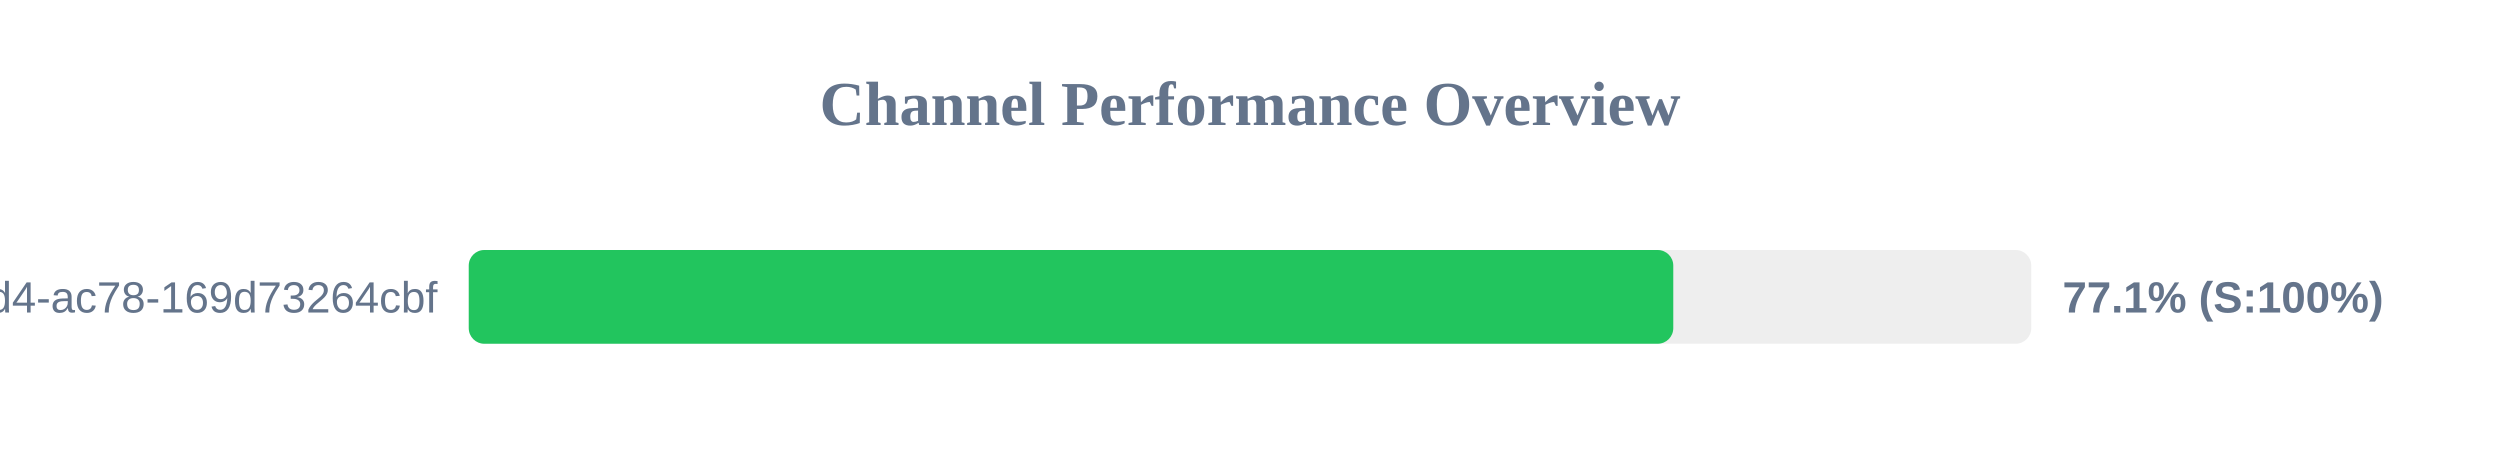
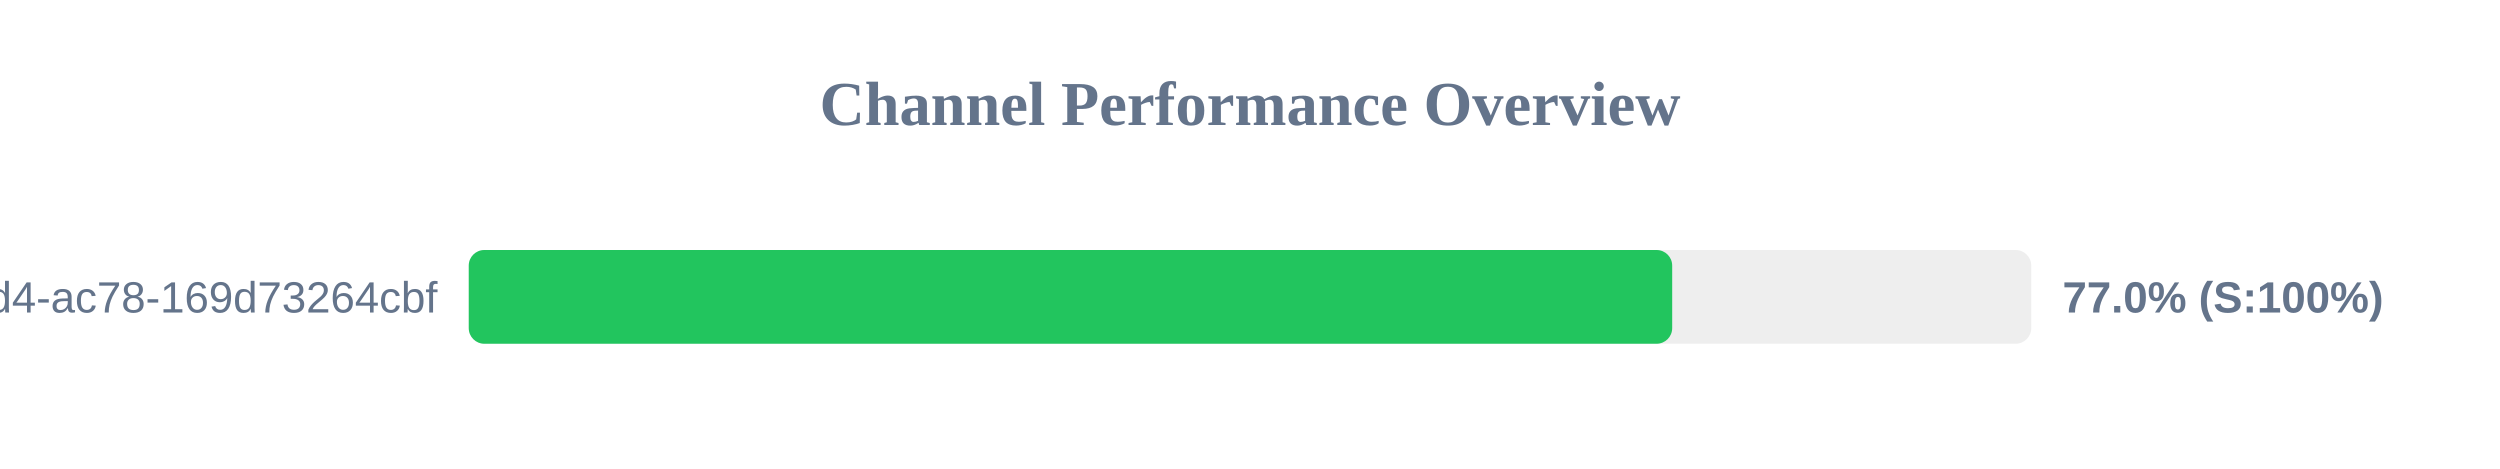
<svg xmlns="http://www.w3.org/2000/svg" width="800" height="150" version="1.1">
  <style>
        .row { font: 14px Arial; fill: #64748b; }
        .score { font: bold 14px Arial; fill: #64748b; }
    </style>
  <text x="400" y="40" text-anchor="middle" font-size="20px" font-weight="bold" fill="#64748b">Channel Performance Overview</text>
  <rect x="150" y="80" width="500" height="30" fill="#eee" rx="5" />
-   <rect x="150" y="80" width="385.45" height="30" fill="#22c55e" rx="5" />
+   <rect x="150" y="80" width="385.1" height="30" fill="#22c55e" rx="5" />
  <text x="140" y="100" text-anchor="end" class="row">?uuid=48c2c901-72e6-46d4-ac78-169d73264cbf</text>
-   <text x="660" y="100" text-anchor="start" class="score">77.1% (S:100%)</text>
+   <text x="660" y="100" text-anchor="start" class="score">77.0% (S:100%)</text>
</svg>
